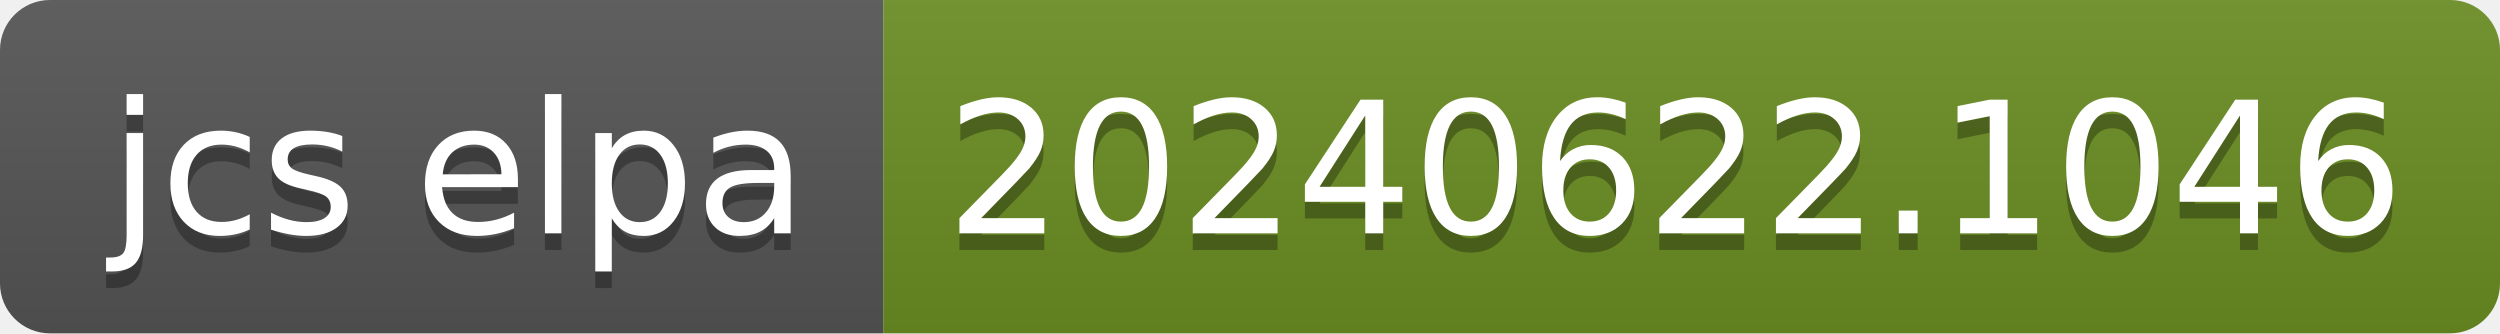
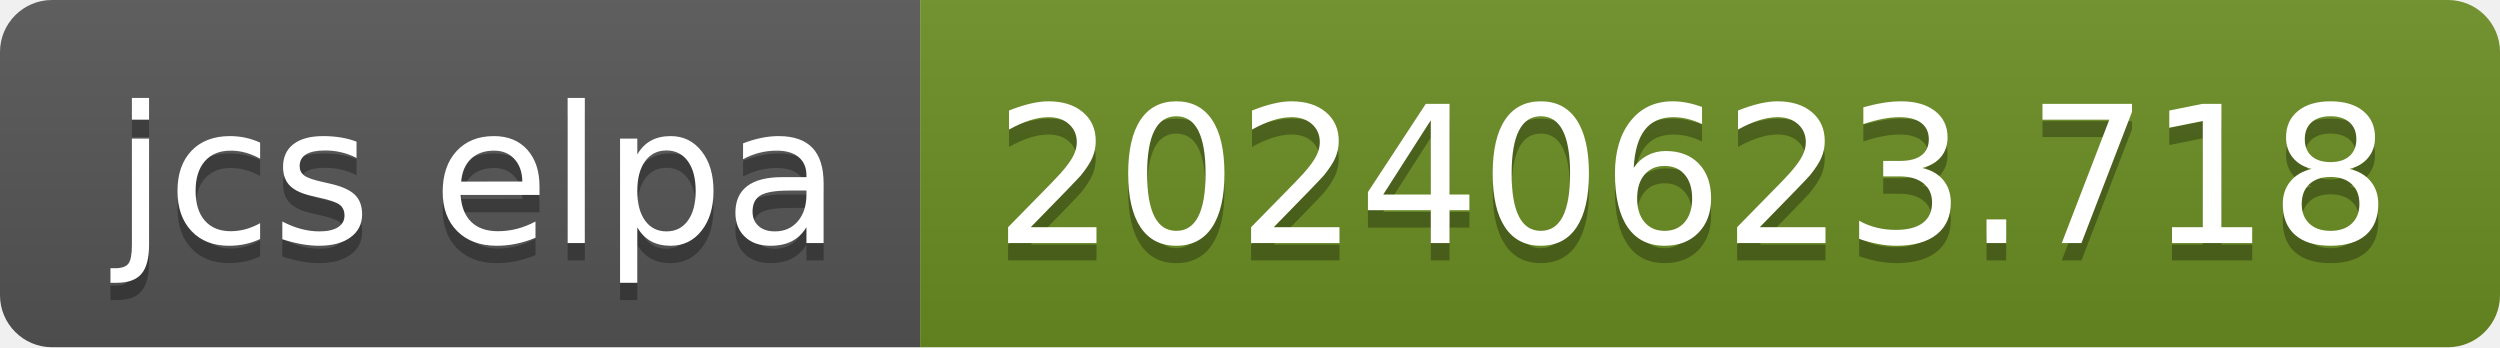
- <svg xmlns="http://www.w3.org/2000/svg" width="150" height="20" role="img" aria-label="jcs elpa: 20240622.1046">
+ <svg xmlns="http://www.w3.org/2000/svg" width="144" height="20" role="img" aria-label="jcs elpa: 20240623.718">
  <linearGradient id="s" x2="0" y2="100%">
    <stop offset="0" stop-color="#bbb" stop-opacity=".1" />
    <stop offset="1" stop-opacity=".1" />
  </linearGradient>
  <clipPath id="r">
-     <rect width="150" height="20" rx="3" fill="#fff" />
+     <rect width="144" height="20" rx="3" fill="#fff" />
  </clipPath>
  <g clip-path="url(#r)">
    <rect width="53" height="20" fill="#555" />
-     <rect x="53" width="97" height="20" fill="#6b8e23" />
-     <rect width="150" height="20" fill="url(#s)" />
+     <rect x="53" width="91" height="20" fill="#6b8e23" />
+     <rect width="144" height="20" fill="url(#s)" />
  </g>
  <g fill="#fff" text-anchor="middle" font-family="Verdana,Geneva,DejaVu Sans,sans-serif" text-rendering="geometricPrecision" font-size="110">
    <text aria-hidden="true" x="275" y="150" fill="#010101" fill-opacity=".3" transform="scale(.1)" textLength="430">jcs elpa</text>
    <text x="275" y="140" transform="scale(.1)" fill="#fff" textLength="430">jcs elpa</text>
-     <text aria-hidden="true" x="1005" y="150" fill="#010101" fill-opacity=".3" transform="scale(.1)" textLength="870">20240622.1046</text>
-     <text x="1005" y="140" transform="scale(.1)" fill="#fff" textLength="870">20240622.1046</text>
+     <text aria-hidden="true" x="975" y="150" fill="#010101" fill-opacity=".3" transform="scale(.1)" textLength="810">20240623.718</text>
+     <text x="975" y="140" transform="scale(.1)" fill="#fff" textLength="810">20240623.718</text>
  </g>
</svg>
